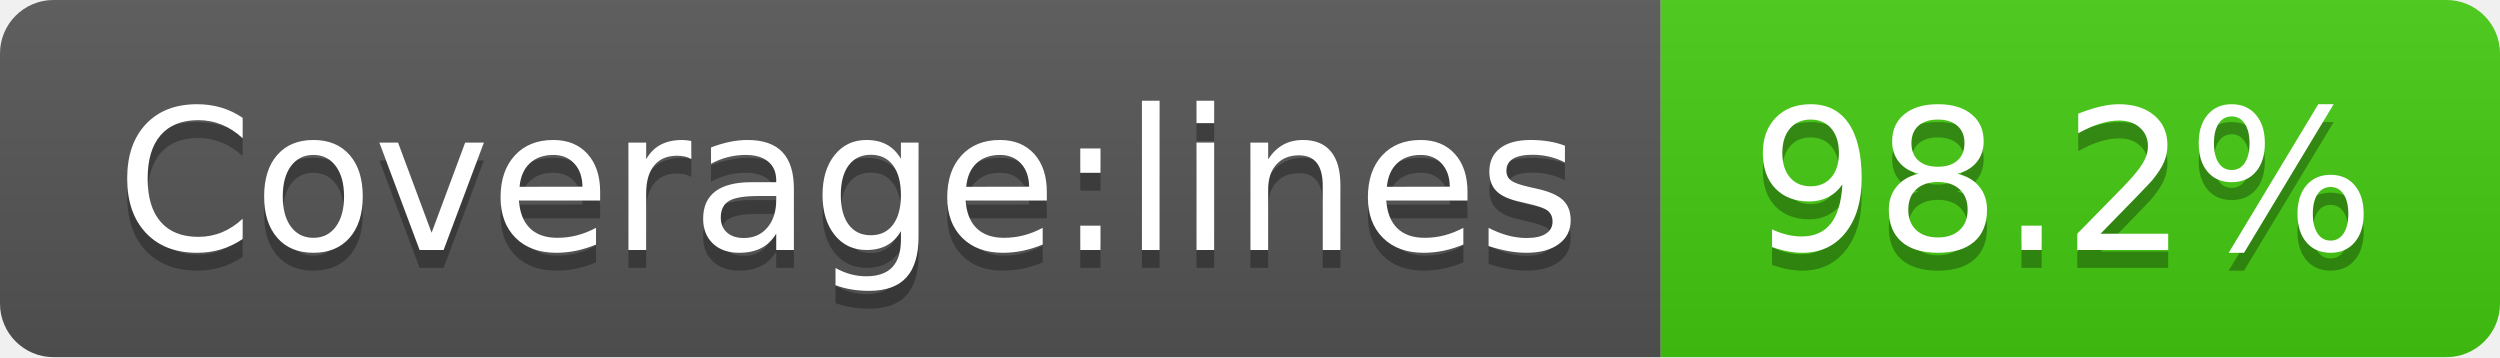
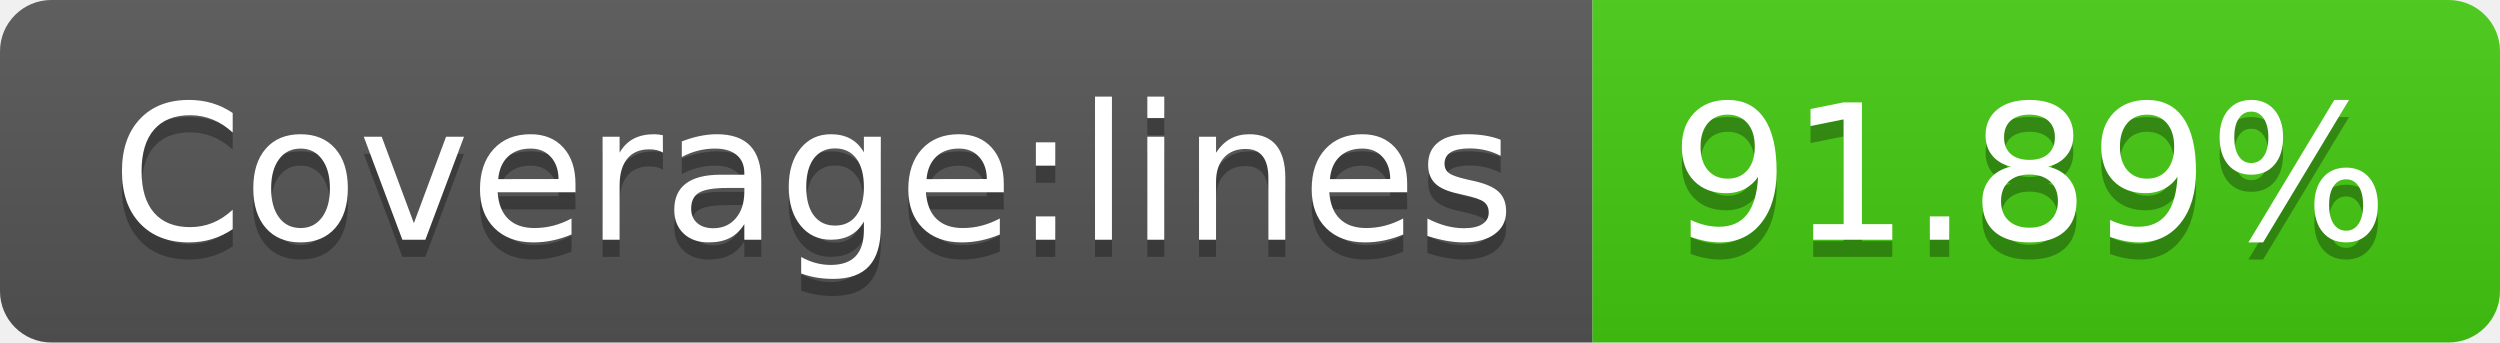
- <svg xmlns="http://www.w3.org/2000/svg" width="140" height="20" role="img" aria-label="Coverage:lines: 98.2%">
+ <svg xmlns="http://www.w3.org/2000/svg" width="146" height="20" role="img" aria-label="Coverage:lines: 91.89%">
  <linearGradient id="s" x2="0" y2="100%">
    <stop offset="0" stop-color="#bbb" stop-opacity=".1" />
    <stop offset="1" stop-opacity=".1" />
  </linearGradient>
  <clipPath id="r">
-     <rect width="140" height="20" rx="3" fill="#fff" />
+     <rect width="146" height="20" rx="3" fill="#fff" />
  </clipPath>
  <g clip-path="url(#r)">
    <rect width="93" height="20" fill="#555" />
-     <rect x="93" width="47" height="20" fill="#4c1" />
-     <rect width="140" height="20" fill="url(#s)" />
+     <rect x="93" width="53" height="20" fill="#4c1" />
+     <rect width="146" height="20" fill="url(#s)" />
  </g>
  <g fill="#fff" text-anchor="middle" font-family="Verdana,Geneva,DejaVu Sans,sans-serif" text-rendering="geometricPrecision" font-size="110">
    <text aria-hidden="true" x="475" y="150" fill="#010101" fill-opacity=".3" transform="scale(.1)" textLength="830">Coverage:lines</text>
    <text x="475" y="140" transform="scale(.1)" fill="#fff" textLength="830">Coverage:lines</text>
-     <text aria-hidden="true" x="1155" y="150" fill="#010101" fill-opacity=".3" transform="scale(.1)" textLength="370">98.2%</text>
-     <text x="1155" y="140" transform="scale(.1)" fill="#fff" textLength="370">98.2%</text>
+     <text aria-hidden="true" x="1185" y="150" fill="#010101" fill-opacity=".3" transform="scale(.1)" textLength="430">91.89%</text>
+     <text x="1185" y="140" transform="scale(.1)" fill="#fff" textLength="430">91.89%</text>
  </g>
</svg>
